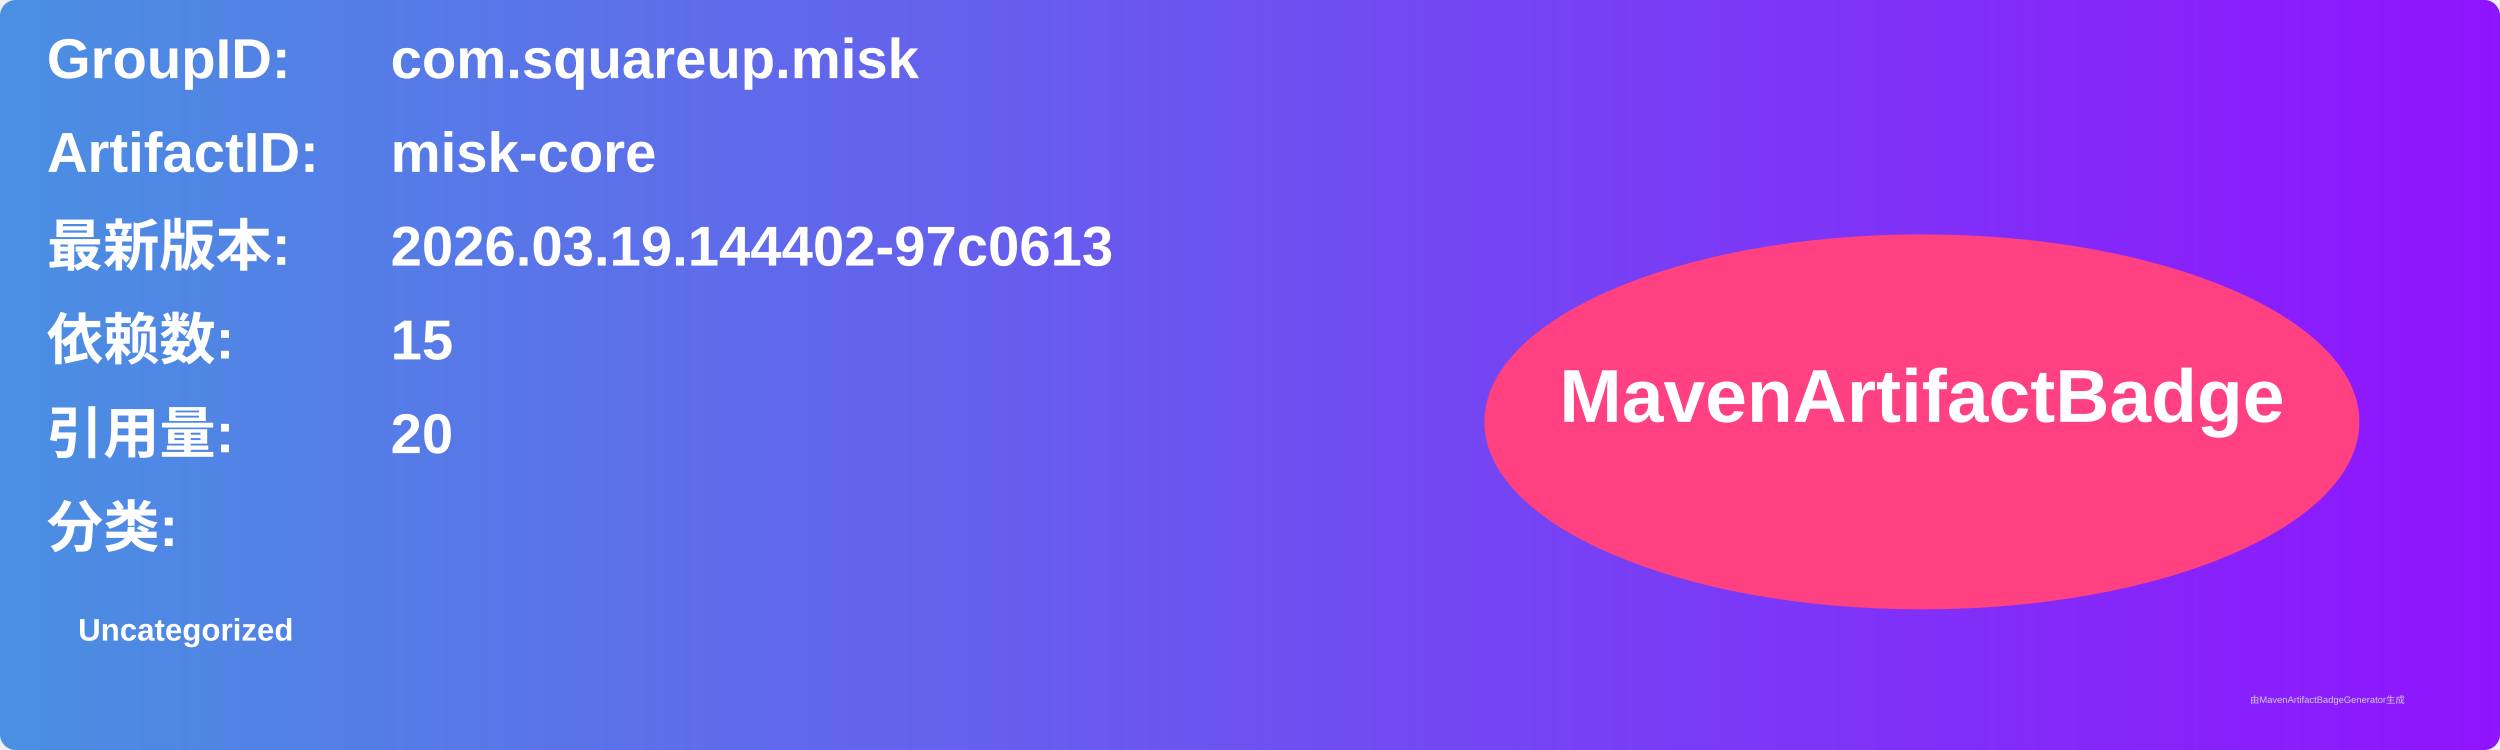
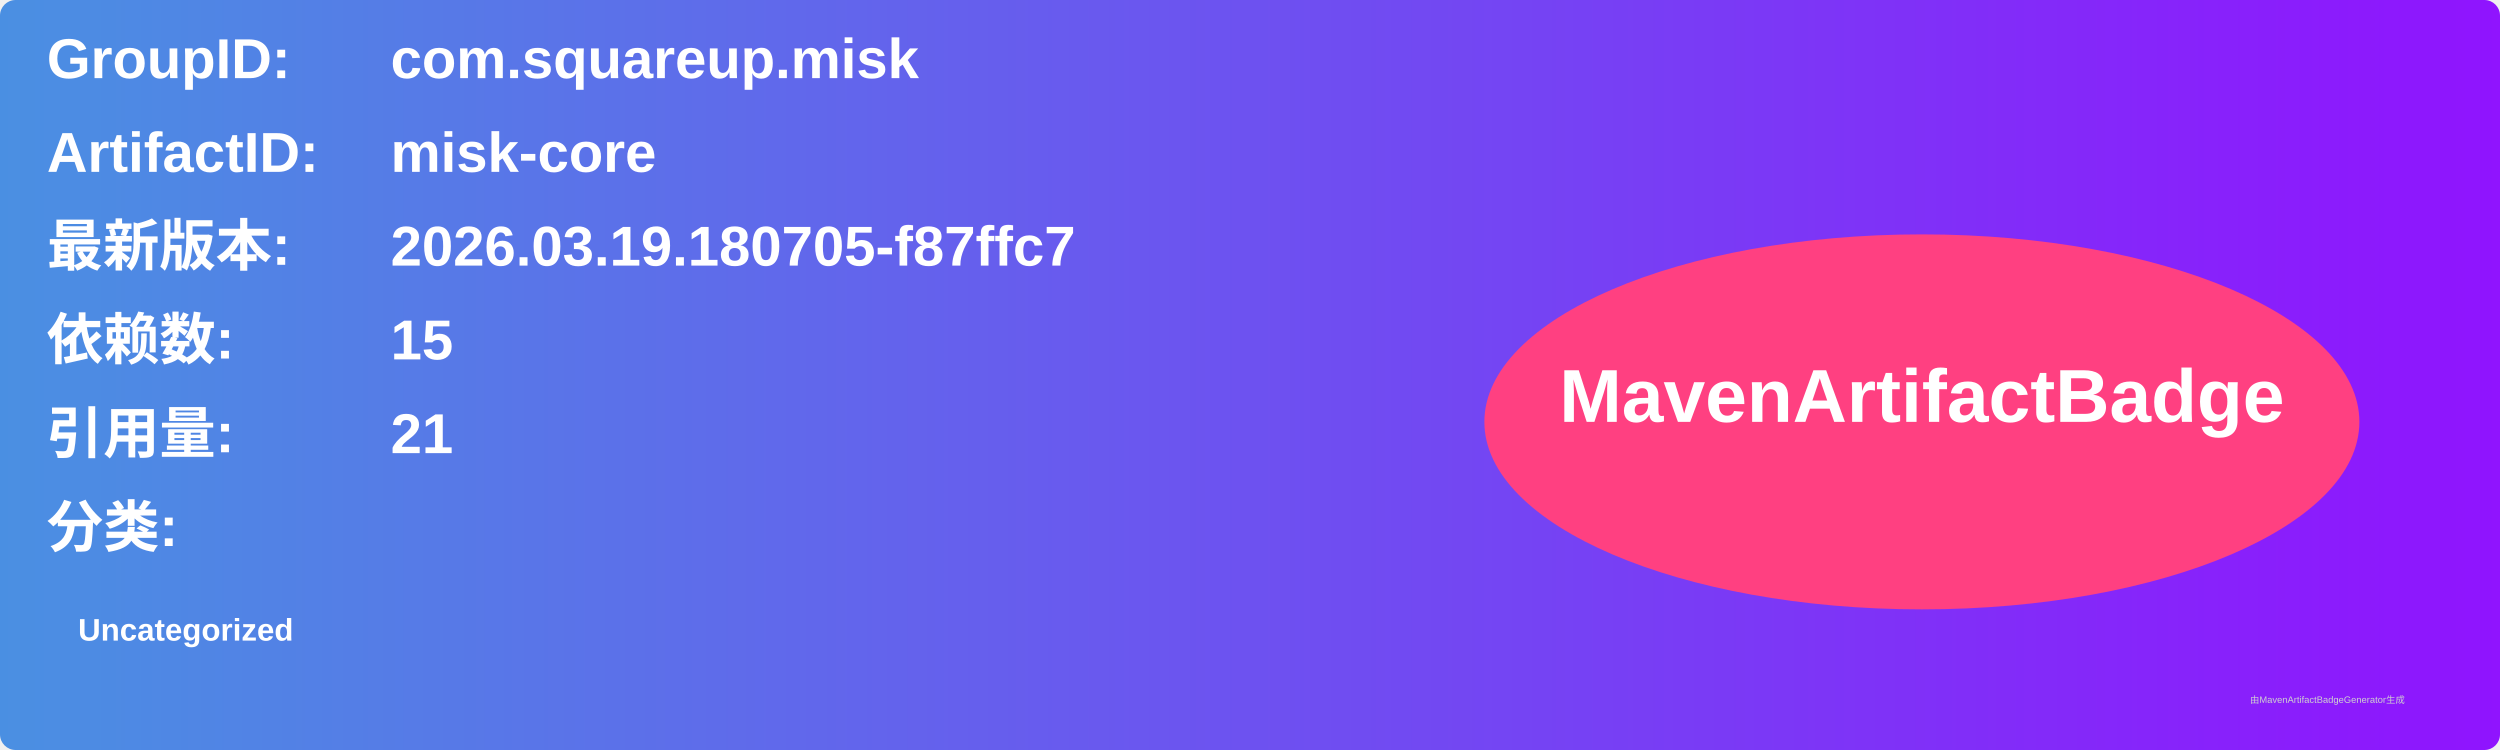
<svg xmlns="http://www.w3.org/2000/svg" width="800" height="240" viewBox="0 0 800 240">
  <linearGradient id="grad" x1="0%" y1="0%" x2="100%" y2="0%">
    <stop offset="0%" stop-color="#4a90e2" />
    <stop offset="100%" stop-color="#9013fe" />
  </linearGradient>
  <rect width="100%" height="100%" rx="5" ry="5" fill="url(#grad)" />
  <g transform="translate(15, 15)">
    <text x="0" y="10" font-family="Arial" font-size="18" fill="white" font-weight="bold" width="260">GroupID:</text>
    <text x="110" y="10" font-family="Arial" font-size="18" fill="white" font-weight="bold" width="460">com.squareup.misk</text>
    <text x="0" y="40" font-family="Arial" font-size="18" fill="white" font-weight="bold" width="260">ArtifactID:</text>
    <text x="110" y="40" font-family="Arial" font-size="18" fill="white" font-weight="bold" width="460">misk-core</text>
    <text x="0" y="70" font-family="Arial" font-size="18" fill="white" font-weight="bold">最新版本:</text>
    <text x="110" y="70" font-family="Arial" font-size="18" fill="white" font-weight="bold">
-       <tspan font-weight="bold">2026.03.19.144402-97c0613</tspan>
+       <tspan font-weight="bold">2026.03.19.180705-f87ffc7</tspan>
    </text>
    <text x="0" y="100" font-family="Arial" font-size="18" fill="white" font-weight="bold">依赖数: </text>
    <text x="110" y="100" font-family="Arial" font-size="18" fill="white">
      <tspan font-weight="bold">15</tspan>
    </text>
    <text x="0" y="130" font-family="Arial" font-size="18" fill="white" font-weight="bold">引用量: </text>
    <text x="110" y="130" font-family="Arial" font-size="18" fill="white">
-       <tspan font-weight="bold">20</tspan>
+       <tspan font-weight="bold">21</tspan>
    </text>
    <text x="0" y="160" font-family="Arial" font-size="18" fill="white" font-weight="bold">分类:</text>
    <text x="10" y="190" font-family="Arial" font-size="10" fill="white">
      <tspan font-weight="bold">Uncategorized</tspan>
    </text>
    <ellipse cx="600" cy="120" rx="140" ry="60" fill="#ff4081" />
    <text x="600" y="120" text-anchor="middle" font-family="Arial" font-size="24" fill="white" font-weight="bold">MavenArtifactBadge</text>
  </g>
  <text x="720" y="225" font-family="Arial" font-size="3" fill="#d0d0d0">由MavenArtifactBadgeGenerator生成</text>
</svg>
